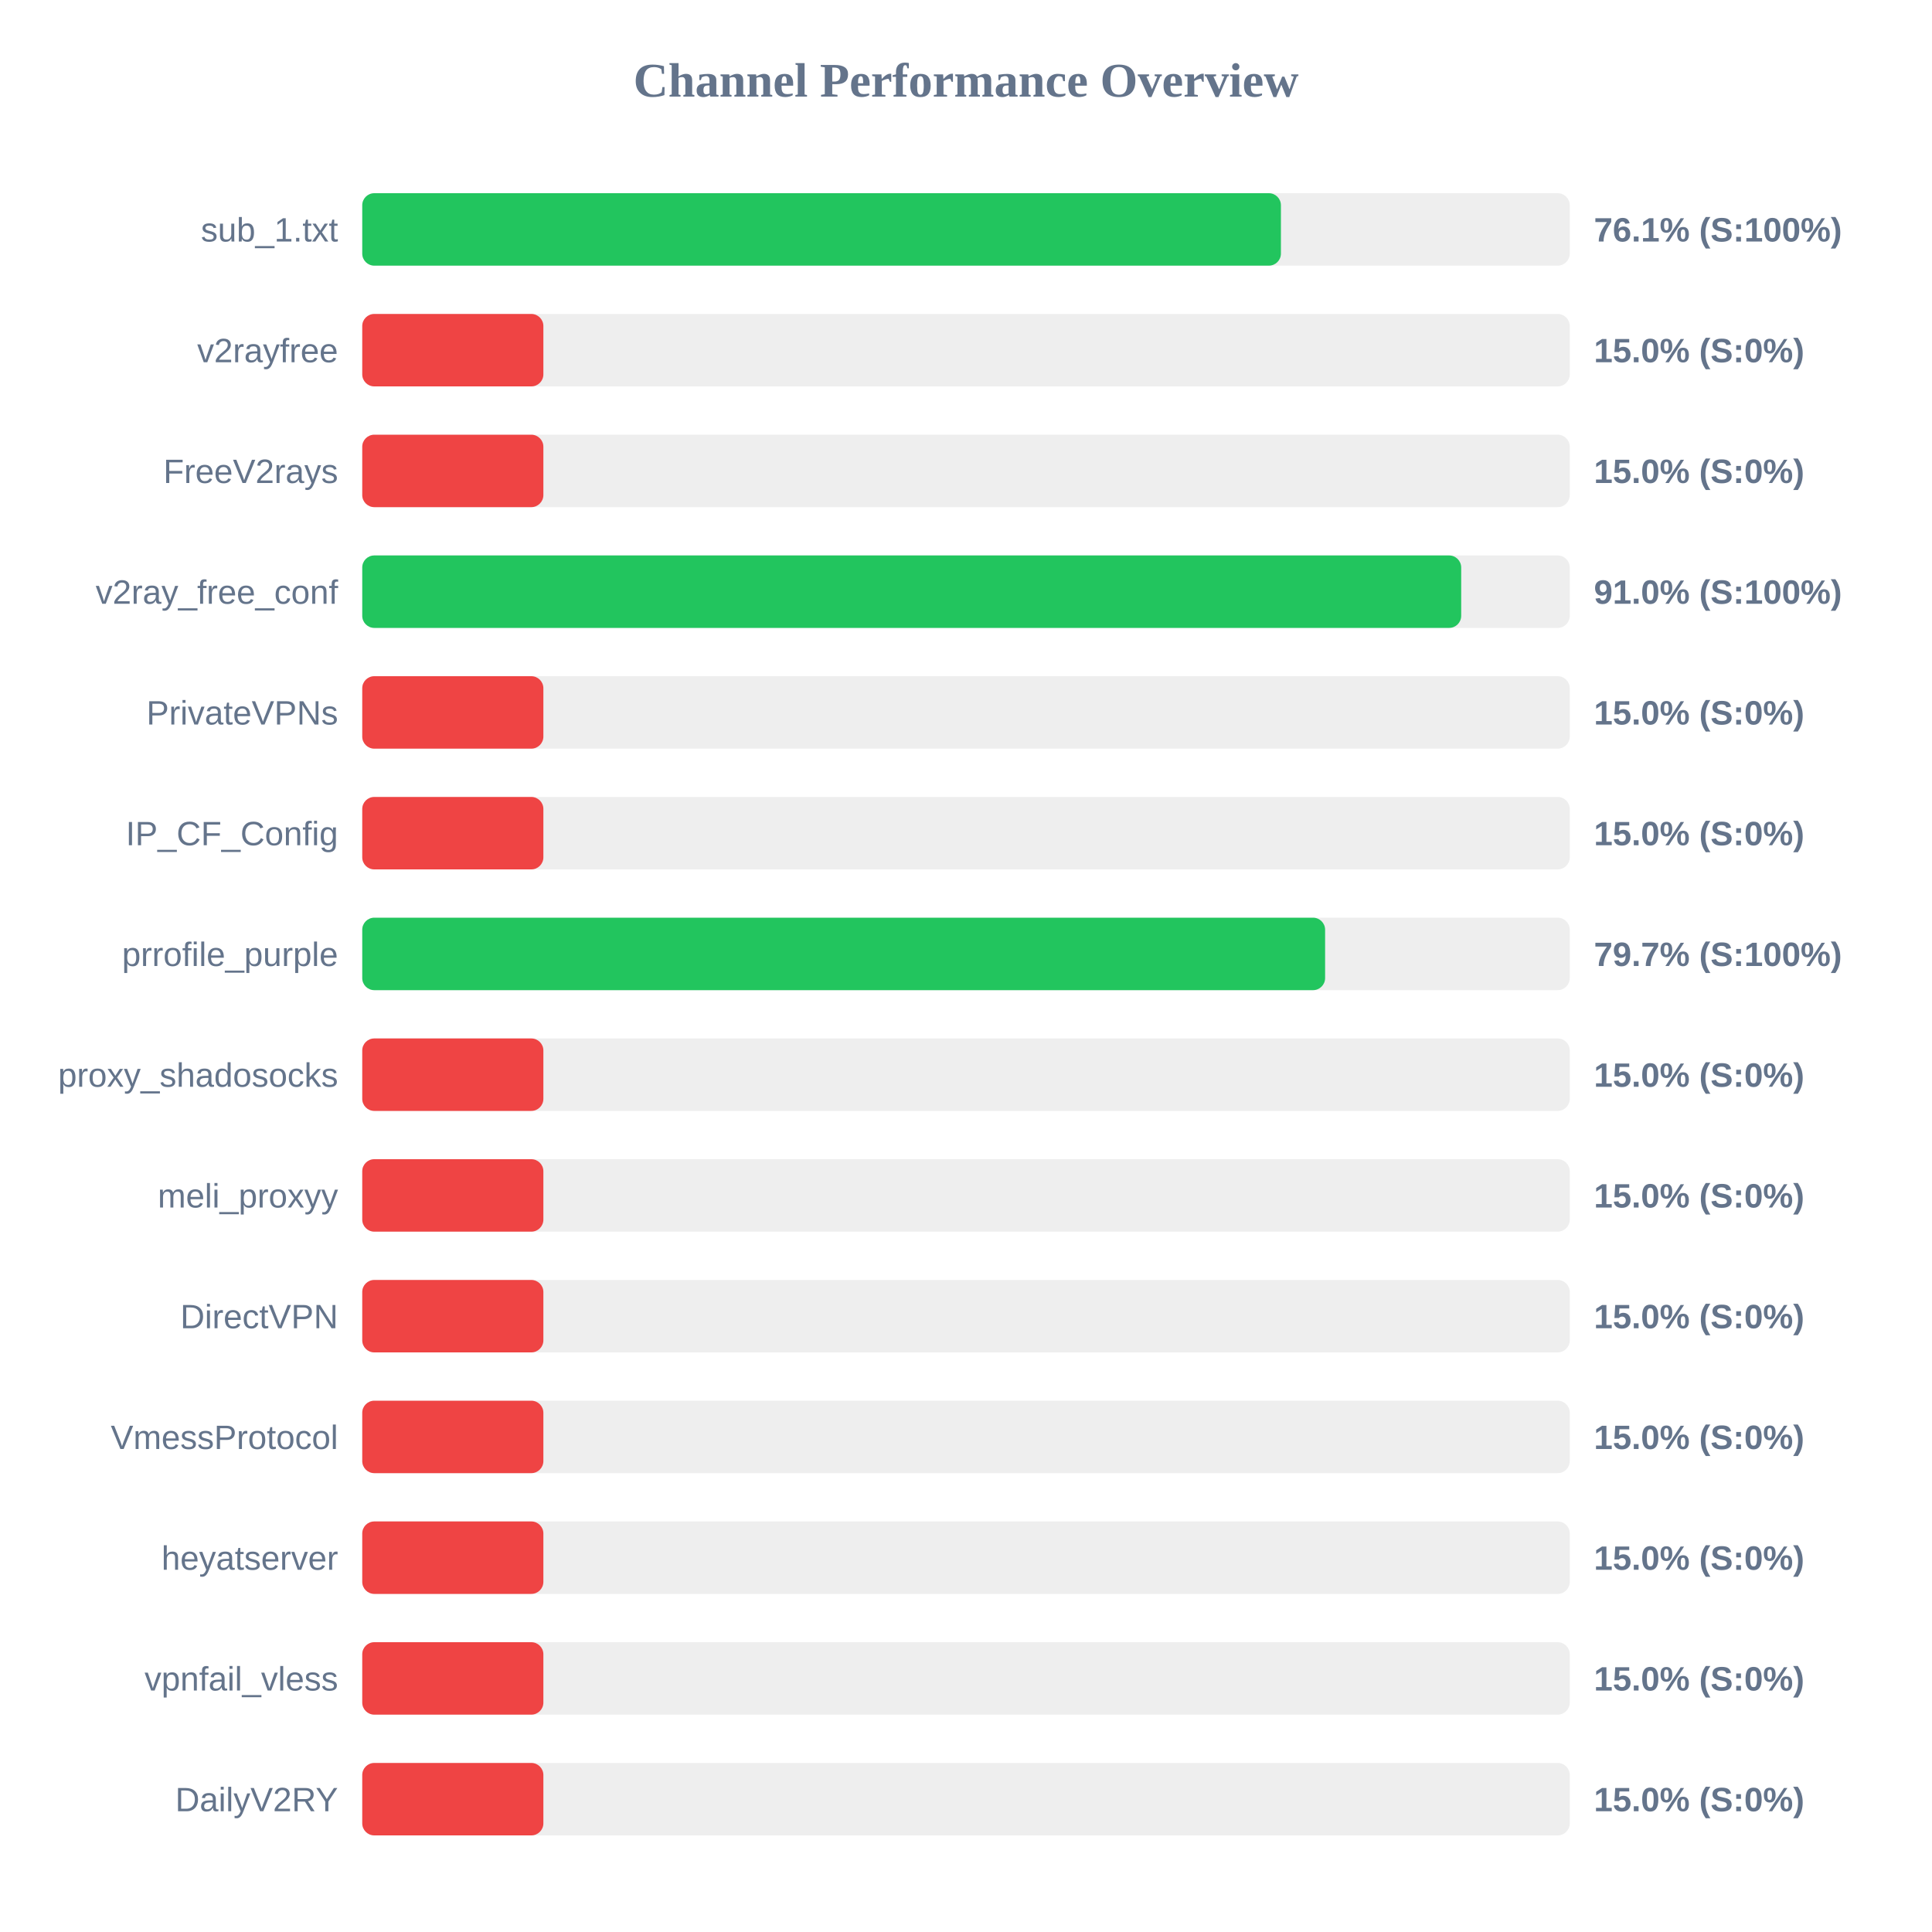
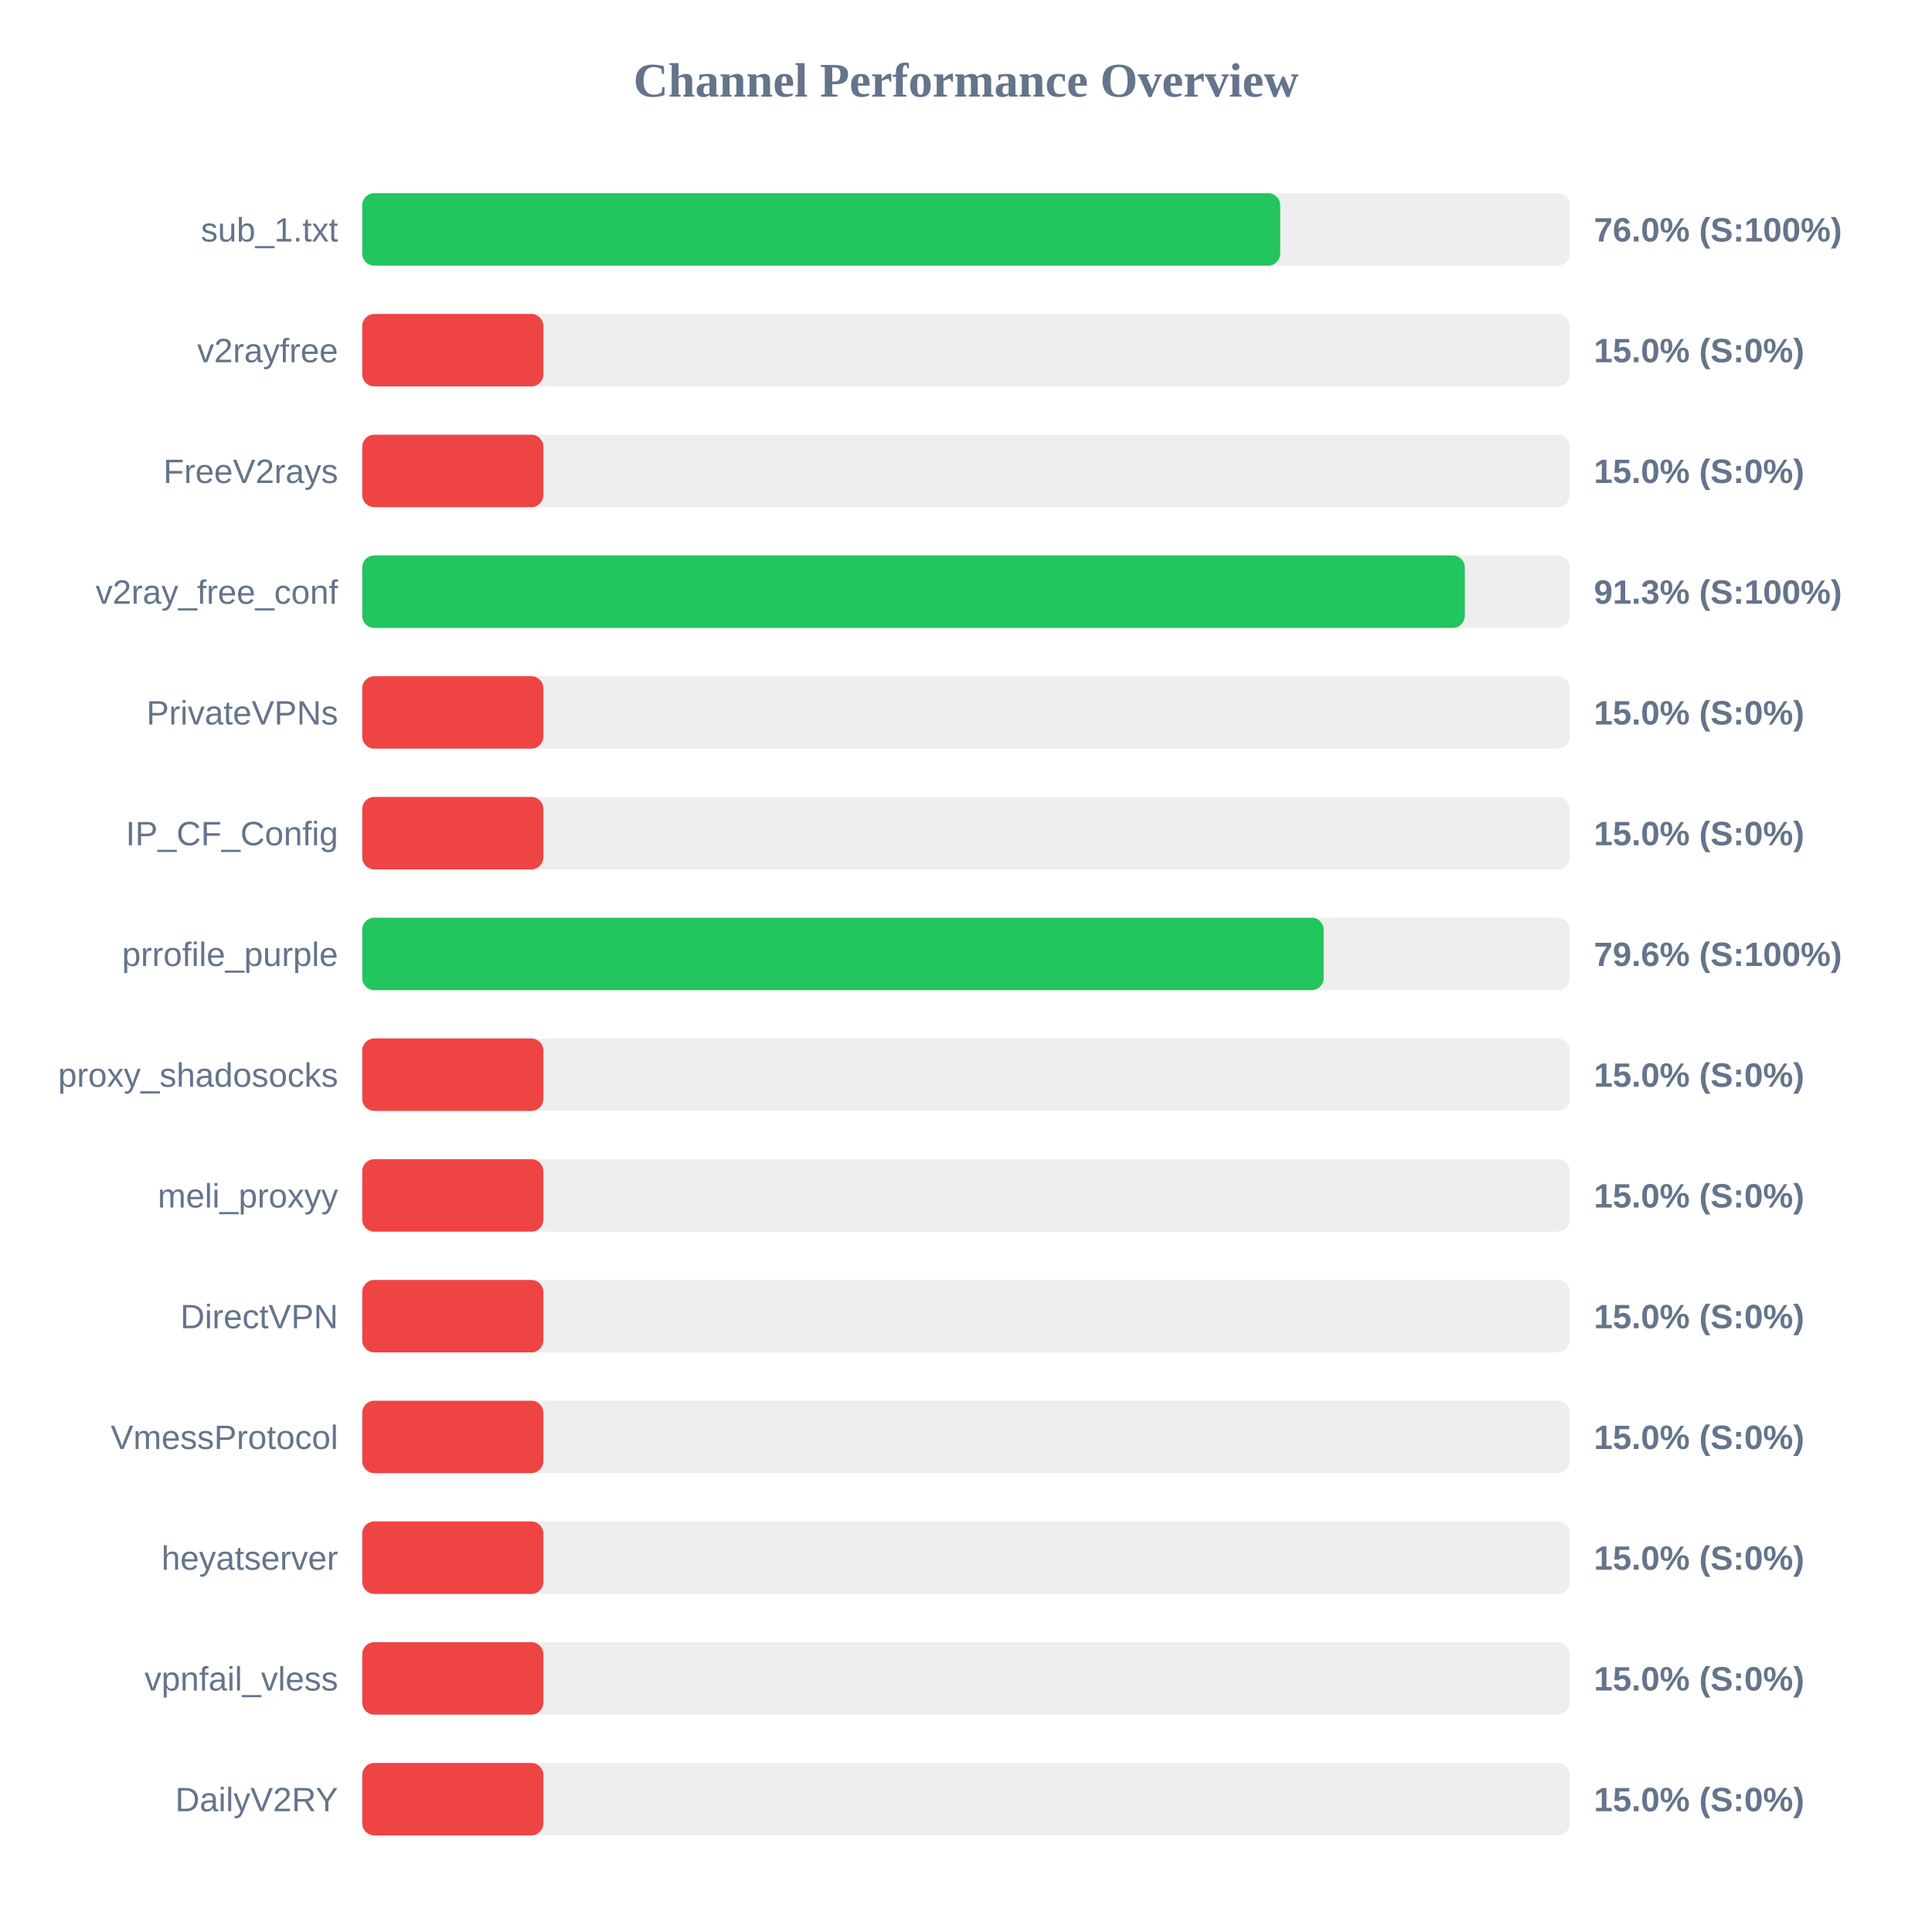
<svg xmlns="http://www.w3.org/2000/svg" width="800" height="800" version="1.1">
  <style>
        .row { font: 14px Arial; fill: #64748b; }
        .score { font: bold 14px Arial; fill: #64748b; }
    </style>
  <text x="400" y="40" text-anchor="middle" font-size="20px" font-weight="bold" fill="#64748b">Channel Performance Overview</text>
  <rect x="150" y="80" width="500" height="30" fill="#eee" rx="5" />
-   <rect x="150" y="80" width="380.4" height="30" fill="#22c55e" rx="5" />
+   <rect x="150" y="80" width="380.1" height="30" fill="#22c55e" rx="5" />
  <text x="140" y="100" text-anchor="end" class="row">sub_1.txt</text>
-   <text x="660" y="100" text-anchor="start" class="score">76.1% (S:100%)</text>
+   <text x="660" y="100" text-anchor="start" class="score">76.0% (S:100%)</text>
  <rect x="150" y="130" width="500" height="30" fill="#eee" rx="5" />
  <rect x="150" y="130" width="75.0" height="30" fill="#ef4444" rx="5" />
  <text x="140" y="150" text-anchor="end" class="row">v2rayfree</text>
  <text x="660" y="150" text-anchor="start" class="score">15.0% (S:0%)</text>
  <rect x="150" y="180" width="500" height="30" fill="#eee" rx="5" />
  <rect x="150" y="180" width="75.0" height="30" fill="#ef4444" rx="5" />
  <text x="140" y="200" text-anchor="end" class="row">FreeV2rays</text>
  <text x="660" y="200" text-anchor="start" class="score">15.0% (S:0%)</text>
  <rect x="150" y="230" width="500" height="30" fill="#eee" rx="5" />
-   <rect x="150" y="230" width="455.05" height="30" fill="#22c55e" rx="5" />
+   <rect x="150" y="230" width="456.55" height="30" fill="#22c55e" rx="5" />
  <text x="140" y="250" text-anchor="end" class="row">v2ray_free_conf</text>
-   <text x="660" y="250" text-anchor="start" class="score">91.0% (S:100%)</text>
+   <text x="660" y="250" text-anchor="start" class="score">91.3% (S:100%)</text>
  <rect x="150" y="280" width="500" height="30" fill="#eee" rx="5" />
  <rect x="150" y="280" width="75.0" height="30" fill="#ef4444" rx="5" />
  <text x="140" y="300" text-anchor="end" class="row">PrivateVPNs</text>
  <text x="660" y="300" text-anchor="start" class="score">15.0% (S:0%)</text>
  <rect x="150" y="330" width="500" height="30" fill="#eee" rx="5" />
  <rect x="150" y="330" width="75.0" height="30" fill="#ef4444" rx="5" />
  <text x="140" y="350" text-anchor="end" class="row">IP_CF_Config</text>
  <text x="660" y="350" text-anchor="start" class="score">15.0% (S:0%)</text>
  <rect x="150" y="380" width="500" height="30" fill="#eee" rx="5" />
-   <rect x="150" y="380" width="398.7" height="30" fill="#22c55e" rx="5" />
+   <rect x="150" y="380" width="398.1" height="30" fill="#22c55e" rx="5" />
  <text x="140" y="400" text-anchor="end" class="row">prrofile_purple</text>
-   <text x="660" y="400" text-anchor="start" class="score">79.7% (S:100%)</text>
+   <text x="660" y="400" text-anchor="start" class="score">79.6% (S:100%)</text>
  <rect x="150" y="430" width="500" height="30" fill="#eee" rx="5" />
  <rect x="150" y="430" width="75.0" height="30" fill="#ef4444" rx="5" />
  <text x="140" y="450" text-anchor="end" class="row">proxy_shadosocks</text>
  <text x="660" y="450" text-anchor="start" class="score">15.0% (S:0%)</text>
  <rect x="150" y="480" width="500" height="30" fill="#eee" rx="5" />
  <rect x="150" y="480" width="75.0" height="30" fill="#ef4444" rx="5" />
  <text x="140" y="500" text-anchor="end" class="row">meli_proxyy</text>
  <text x="660" y="500" text-anchor="start" class="score">15.0% (S:0%)</text>
  <rect x="150" y="530" width="500" height="30" fill="#eee" rx="5" />
  <rect x="150" y="530" width="75.0" height="30" fill="#ef4444" rx="5" />
  <text x="140" y="550" text-anchor="end" class="row">DirectVPN</text>
  <text x="660" y="550" text-anchor="start" class="score">15.0% (S:0%)</text>
  <rect x="150" y="580" width="500" height="30" fill="#eee" rx="5" />
  <rect x="150" y="580" width="75.0" height="30" fill="#ef4444" rx="5" />
  <text x="140" y="600" text-anchor="end" class="row">VmessProtocol</text>
  <text x="660" y="600" text-anchor="start" class="score">15.0% (S:0%)</text>
  <rect x="150" y="630" width="500" height="30" fill="#eee" rx="5" />
  <rect x="150" y="630" width="75.0" height="30" fill="#ef4444" rx="5" />
  <text x="140" y="650" text-anchor="end" class="row">heyatserver</text>
  <text x="660" y="650" text-anchor="start" class="score">15.0% (S:0%)</text>
  <rect x="150" y="680" width="500" height="30" fill="#eee" rx="5" />
  <rect x="150" y="680" width="75.0" height="30" fill="#ef4444" rx="5" />
  <text x="140" y="700" text-anchor="end" class="row">vpnfail_vless</text>
  <text x="660" y="700" text-anchor="start" class="score">15.0% (S:0%)</text>
  <rect x="150" y="730" width="500" height="30" fill="#eee" rx="5" />
  <rect x="150" y="730" width="75.0" height="30" fill="#ef4444" rx="5" />
  <text x="140" y="750" text-anchor="end" class="row">DailyV2RY</text>
  <text x="660" y="750" text-anchor="start" class="score">15.0% (S:0%)</text>
</svg>
